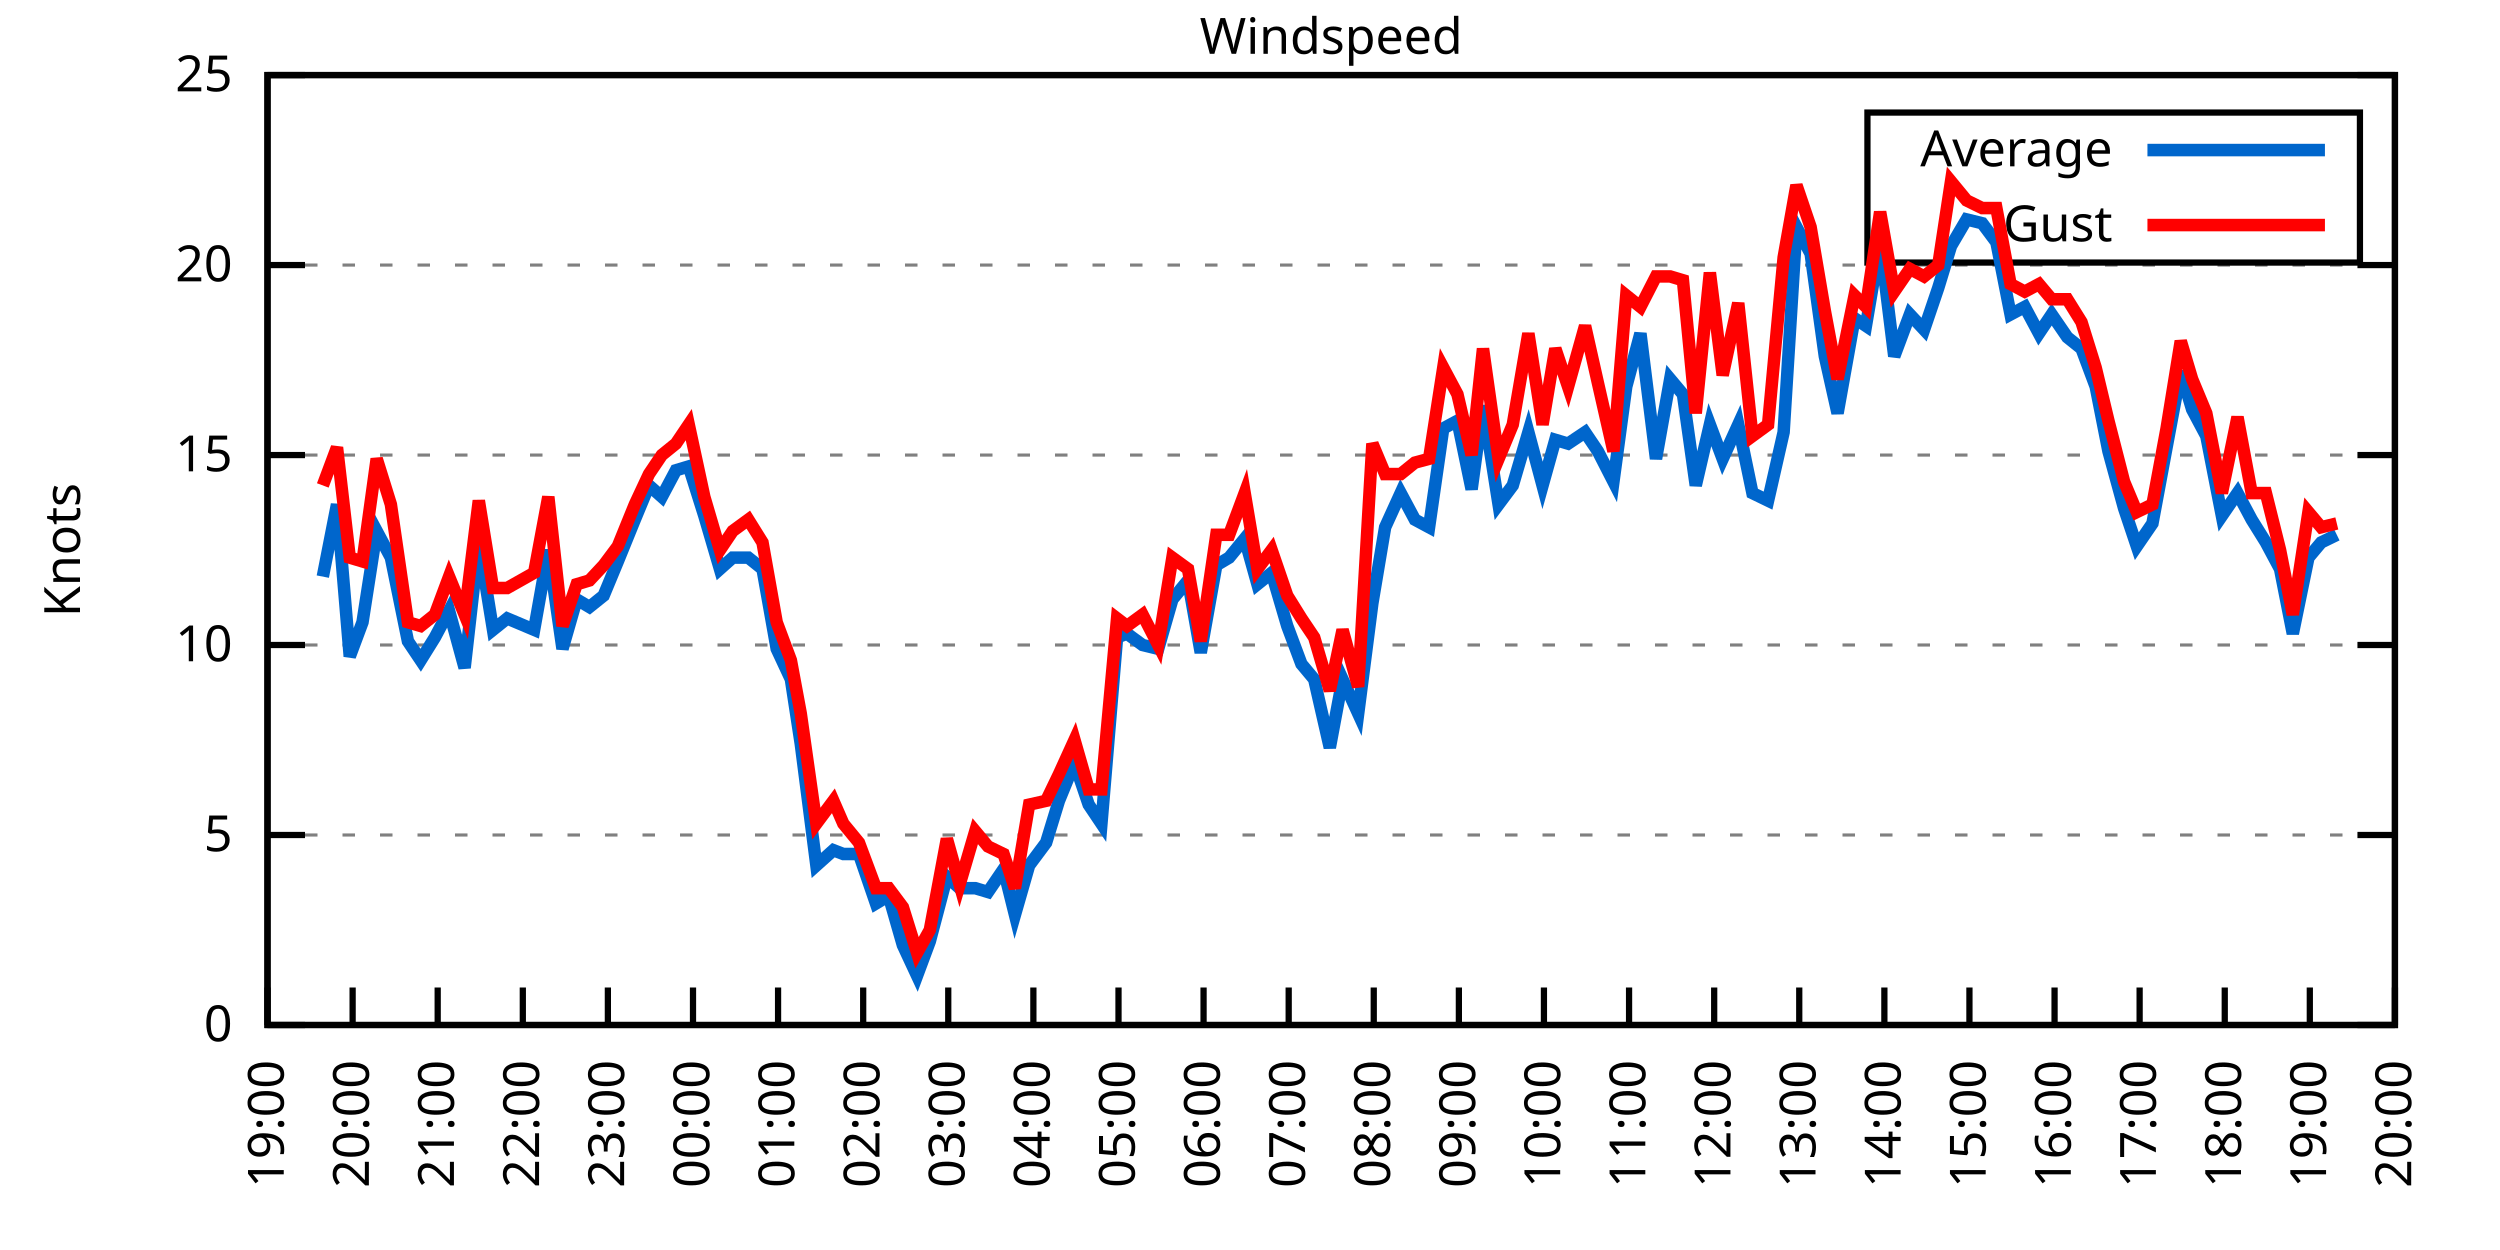
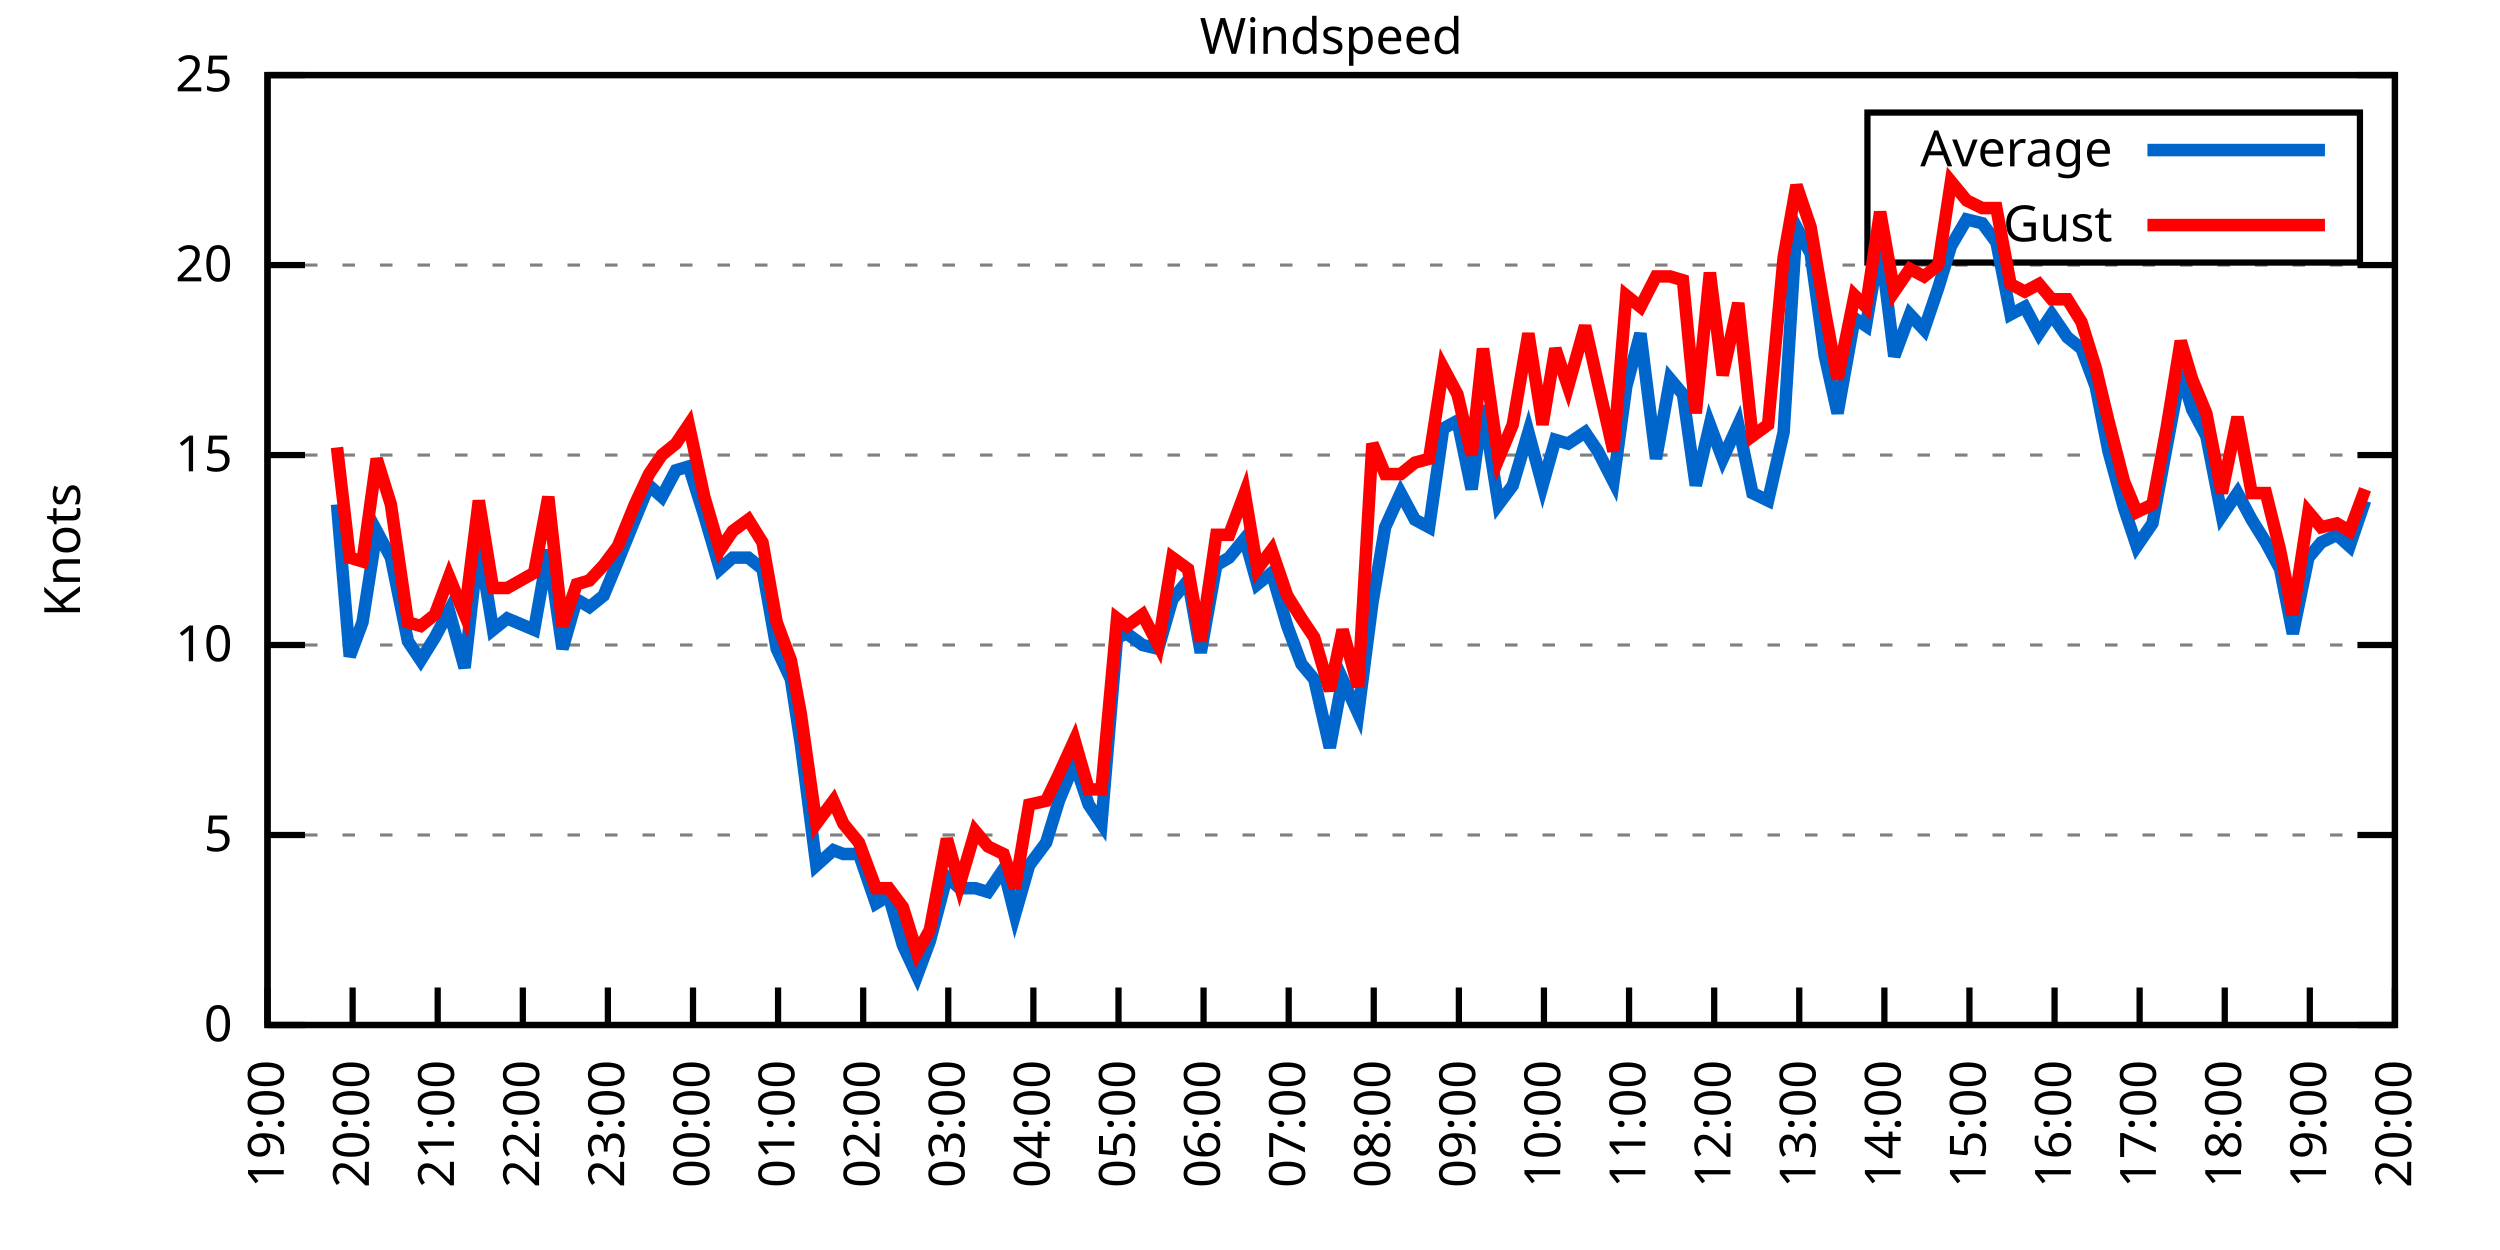
<svg xmlns="http://www.w3.org/2000/svg" xmlns:xlink="http://www.w3.org/1999/xlink" width="400" height="200" viewBox="0 0 400 200">
  <g id="gnuplot_canvas">
    <rect x="0" y="0" width="400" height="200" fill="none" />
    <defs>
      <circle id="gpDot" r="0.5" stroke-width="0.5" stroke="currentColor" />
      <path id="gpPt0" stroke-width="0.333" stroke="currentColor" d="M-1,0 h2 M0,-1 v2" />
      <path id="gpPt1" stroke-width="0.333" stroke="currentColor" d="M-1,-1 L1,1 M1,-1 L-1,1" />
      <path id="gpPt2" stroke-width="0.333" stroke="currentColor" d="M-1,0 L1,0 M0,-1 L0,1 M-1,-1 L1,1 M-1,1 L1,-1" />
      <rect id="gpPt3" stroke-width="0.333" stroke="currentColor" x="-1" y="-1" width="2" height="2" />
      <rect id="gpPt4" stroke-width="0.333" stroke="currentColor" fill="currentColor" x="-1" y="-1" width="2" height="2" />
      <circle id="gpPt5" stroke-width="0.333" stroke="currentColor" cx="0" cy="0" r="1" />
      <use xlink:href="#gpPt5" id="gpPt6" fill="currentColor" stroke="none" />
      <path id="gpPt7" stroke-width="0.333" stroke="currentColor" d="M0,-1.33 L-1.33,0.67 L1.33,0.67 z" />
      <use xlink:href="#gpPt7" id="gpPt8" fill="currentColor" stroke="none" />
      <use xlink:href="#gpPt7" id="gpPt9" stroke="currentColor" transform="rotate(180)" />
      <use xlink:href="#gpPt9" id="gpPt10" fill="currentColor" stroke="none" />
      <use xlink:href="#gpPt3" id="gpPt11" stroke="currentColor" transform="rotate(45)" />
      <use xlink:href="#gpPt11" id="gpPt12" fill="currentColor" stroke="none" />
      <path id="gpPt13" stroke-width="0.333" stroke="currentColor" d="M0,1.330 L1.265,0.411 L0.782,-1.067 L-0.782,-1.076 L-1.265,0.411 z" />
      <use xlink:href="#gpPt13" id="gpPt14" fill="currentColor" stroke="none" />
      <filter id="textbox" filterUnits="objectBoundingBox" x="0" y="0" height="1" width="1">
        <feFlood flood-color="white" flood-opacity="1" result="bgnd" />
        <feComposite in="SourceGraphic" in2="bgnd" operator="atop" />
      </filter>
      <filter id="greybox" filterUnits="objectBoundingBox" x="0" y="0" height="1" width="1">
        <feFlood flood-color="lightgrey" flood-opacity="1" result="grey" />
        <feComposite in="SourceGraphic" in2="grey" operator="atop" />
      </filter>
    </defs>
    <g fill="none" color="white" stroke="currentColor" stroke-width="1.00" stroke-linecap="butt" stroke-linejoin="miter">
</g>
    <g fill="none" color="black" stroke="currentColor" stroke-width="1.00" stroke-linecap="butt" stroke-linejoin="miter">
      <g stroke="none" shape-rendering="crispEdges">
        <polygon fill="rgb(255, 255, 255)" points="42.80,164.00 383.18,164.00 383.18,12.02 42.80,12.02 " />
      </g>
    </g>
    <g fill="none" color="black" stroke="currentColor" stroke-width="1.00" stroke-linecap="butt" stroke-linejoin="miter">
</g>
    <g fill="none" color="black" stroke="black" stroke-width="0.50" stroke-linecap="butt" stroke-linejoin="miter">
</g>
    <g fill="none" color="gray" stroke="currentColor" stroke-width="0.50" stroke-linecap="butt" stroke-linejoin="miter">
      <path stroke="gray" stroke-dasharray="2,4" class="gridline" d="M42.80,164.00 L383.19,164.00  " />
    </g>
    <g fill="none" color="gray" stroke="gray" stroke-width="1.00" stroke-linecap="butt" stroke-linejoin="miter">
</g>
    <g fill="none" color="black" stroke="currentColor" stroke-width="1.00" stroke-linecap="butt" stroke-linejoin="miter">
      <path stroke="black" d="M42.80,164.00 L48.80,164.00 M383.19,164.00 L377.19,164.00  " />
      <g transform="translate(37.20,166.60)" stroke="none" fill="black" font-family="Sans" font-size="8.00" text-anchor="end">
        <text>
          <tspan font-family="Sans"> 0</tspan>
        </text>
      </g>
    </g>
    <g fill="none" color="black" stroke="currentColor" stroke-width="1.00" stroke-linecap="butt" stroke-linejoin="miter">
</g>
    <g fill="none" color="black" stroke="black" stroke-width="0.50" stroke-linecap="butt" stroke-linejoin="miter">
</g>
    <g fill="none" color="gray" stroke="currentColor" stroke-width="0.50" stroke-linecap="butt" stroke-linejoin="miter">
      <path stroke="gray" stroke-dasharray="2,4" class="gridline" d="M42.80,133.60 L383.19,133.60  " />
    </g>
    <g fill="none" color="gray" stroke="gray" stroke-width="1.00" stroke-linecap="butt" stroke-linejoin="miter">
</g>
    <g fill="none" color="black" stroke="currentColor" stroke-width="1.00" stroke-linecap="butt" stroke-linejoin="miter">
      <path stroke="black" d="M42.80,133.60 L48.80,133.60 M383.19,133.60 L377.19,133.60  " />
      <g transform="translate(37.20,136.20)" stroke="none" fill="black" font-family="Sans" font-size="8.00" text-anchor="end">
        <text>
          <tspan font-family="Sans"> 5</tspan>
        </text>
      </g>
    </g>
    <g fill="none" color="black" stroke="currentColor" stroke-width="1.00" stroke-linecap="butt" stroke-linejoin="miter">
</g>
    <g fill="none" color="black" stroke="black" stroke-width="0.50" stroke-linecap="butt" stroke-linejoin="miter">
</g>
    <g fill="none" color="gray" stroke="currentColor" stroke-width="0.50" stroke-linecap="butt" stroke-linejoin="miter">
      <path stroke="gray" stroke-dasharray="2,4" class="gridline" d="M42.80,103.20 L383.19,103.20  " />
    </g>
    <g fill="none" color="gray" stroke="gray" stroke-width="1.00" stroke-linecap="butt" stroke-linejoin="miter">
</g>
    <g fill="none" color="black" stroke="currentColor" stroke-width="1.00" stroke-linecap="butt" stroke-linejoin="miter">
      <path stroke="black" d="M42.80,103.20 L48.80,103.20 M383.19,103.20 L377.19,103.20  " />
      <g transform="translate(37.20,105.80)" stroke="none" fill="black" font-family="Sans" font-size="8.00" text-anchor="end">
        <text>
          <tspan font-family="Sans"> 10</tspan>
        </text>
      </g>
    </g>
    <g fill="none" color="black" stroke="currentColor" stroke-width="1.00" stroke-linecap="butt" stroke-linejoin="miter">
</g>
    <g fill="none" color="black" stroke="black" stroke-width="0.50" stroke-linecap="butt" stroke-linejoin="miter">
</g>
    <g fill="none" color="gray" stroke="currentColor" stroke-width="0.50" stroke-linecap="butt" stroke-linejoin="miter">
      <path stroke="gray" stroke-dasharray="2,4" class="gridline" d="M42.80,72.81 L383.19,72.81  " />
    </g>
    <g fill="none" color="gray" stroke="gray" stroke-width="1.00" stroke-linecap="butt" stroke-linejoin="miter">
</g>
    <g fill="none" color="black" stroke="currentColor" stroke-width="1.00" stroke-linecap="butt" stroke-linejoin="miter">
      <path stroke="black" d="M42.80,72.81 L48.80,72.81 M383.19,72.81 L377.19,72.81  " />
      <g transform="translate(37.20,75.41)" stroke="none" fill="black" font-family="Sans" font-size="8.00" text-anchor="end">
        <text>
          <tspan font-family="Sans"> 15</tspan>
        </text>
      </g>
    </g>
    <g fill="none" color="black" stroke="currentColor" stroke-width="1.00" stroke-linecap="butt" stroke-linejoin="miter">
</g>
    <g fill="none" color="black" stroke="black" stroke-width="0.50" stroke-linecap="butt" stroke-linejoin="miter">
</g>
    <g fill="none" color="gray" stroke="currentColor" stroke-width="0.50" stroke-linecap="butt" stroke-linejoin="miter">
      <path stroke="gray" stroke-dasharray="2,4" class="gridline" d="M42.80,42.41 L383.19,42.41  " />
    </g>
    <g fill="none" color="gray" stroke="gray" stroke-width="1.00" stroke-linecap="butt" stroke-linejoin="miter">
</g>
    <g fill="none" color="black" stroke="currentColor" stroke-width="1.00" stroke-linecap="butt" stroke-linejoin="miter">
      <path stroke="black" d="M42.80,42.41 L48.80,42.41 M383.19,42.41 L377.19,42.41  " />
      <g transform="translate(37.20,45.01)" stroke="none" fill="black" font-family="Sans" font-size="8.00" text-anchor="end">
        <text>
          <tspan font-family="Sans"> 20</tspan>
        </text>
      </g>
    </g>
    <g fill="none" color="black" stroke="currentColor" stroke-width="1.00" stroke-linecap="butt" stroke-linejoin="miter">
</g>
    <g fill="none" color="black" stroke="black" stroke-width="0.50" stroke-linecap="butt" stroke-linejoin="miter">
</g>
    <g fill="none" color="gray" stroke="currentColor" stroke-width="0.50" stroke-linecap="butt" stroke-linejoin="miter">
      <path stroke="gray" stroke-dasharray="2,4" class="gridline" d="M42.80,12.01 L383.19,12.01  " />
    </g>
    <g fill="none" color="gray" stroke="gray" stroke-width="1.00" stroke-linecap="butt" stroke-linejoin="miter">
</g>
    <g fill="none" color="black" stroke="currentColor" stroke-width="1.00" stroke-linecap="butt" stroke-linejoin="miter">
      <path stroke="black" d="M42.80,12.01 L48.80,12.01 M383.19,12.01 L377.19,12.01  " />
      <g transform="translate(37.20,14.61)" stroke="none" fill="black" font-family="Sans" font-size="8.00" text-anchor="end">
        <text>
          <tspan font-family="Sans"> 25</tspan>
        </text>
      </g>
    </g>
    <g fill="none" color="black" stroke="currentColor" stroke-width="1.00" stroke-linecap="butt" stroke-linejoin="miter">
      <path stroke="black" d="M42.80,164.00 L42.80,158.00  " />
      <g transform="translate(45.40,169.60) rotate(270.00)" stroke="none" fill="black" font-family="Sans" font-size="8.00" text-anchor="end">
        <text>
          <tspan font-family="Sans">19:00</tspan>
        </text>
      </g>
    </g>
    <g fill="none" color="black" stroke="currentColor" stroke-width="1.00" stroke-linecap="butt" stroke-linejoin="miter">
      <path stroke="black" d="M56.42,164.00 L56.42,158.00  " />
      <g transform="translate(59.02,169.60) rotate(270.00)" stroke="none" fill="black" font-family="Sans" font-size="8.00" text-anchor="end">
        <text>
          <tspan font-family="Sans">20:00</tspan>
        </text>
      </g>
    </g>
    <g fill="none" color="black" stroke="currentColor" stroke-width="1.00" stroke-linecap="butt" stroke-linejoin="miter">
      <path stroke="black" d="M70.03,164.00 L70.03,158.00  " />
      <g transform="translate(72.63,169.60) rotate(270.00)" stroke="none" fill="black" font-family="Sans" font-size="8.00" text-anchor="end">
        <text>
          <tspan font-family="Sans">21:00</tspan>
        </text>
      </g>
    </g>
    <g fill="none" color="black" stroke="currentColor" stroke-width="1.00" stroke-linecap="butt" stroke-linejoin="miter">
      <path stroke="black" d="M83.65,164.00 L83.65,158.00  " />
      <g transform="translate(86.25,169.60) rotate(270.00)" stroke="none" fill="black" font-family="Sans" font-size="8.00" text-anchor="end">
        <text>
          <tspan font-family="Sans">22:00</tspan>
        </text>
      </g>
    </g>
    <g fill="none" color="black" stroke="currentColor" stroke-width="1.00" stroke-linecap="butt" stroke-linejoin="miter">
      <path stroke="black" d="M97.26,164.00 L97.26,158.00  " />
      <g transform="translate(99.86,169.60) rotate(270.00)" stroke="none" fill="black" font-family="Sans" font-size="8.00" text-anchor="end">
        <text>
          <tspan font-family="Sans">23:00</tspan>
        </text>
      </g>
    </g>
    <g fill="none" color="black" stroke="currentColor" stroke-width="1.00" stroke-linecap="butt" stroke-linejoin="miter">
      <path stroke="black" d="M110.88,164.00 L110.88,158.00  " />
      <g transform="translate(113.48,169.60) rotate(270.00)" stroke="none" fill="black" font-family="Sans" font-size="8.00" text-anchor="end">
        <text>
          <tspan font-family="Sans">00:00</tspan>
        </text>
      </g>
    </g>
    <g fill="none" color="black" stroke="currentColor" stroke-width="1.00" stroke-linecap="butt" stroke-linejoin="miter">
      <path stroke="black" d="M124.49,164.00 L124.49,158.00  " />
      <g transform="translate(127.09,169.60) rotate(270.00)" stroke="none" fill="black" font-family="Sans" font-size="8.00" text-anchor="end">
        <text>
          <tspan font-family="Sans">01:00</tspan>
        </text>
      </g>
    </g>
    <g fill="none" color="black" stroke="currentColor" stroke-width="1.00" stroke-linecap="butt" stroke-linejoin="miter">
      <path stroke="black" d="M138.11,164.00 L138.11,158.00  " />
      <g transform="translate(140.71,169.60) rotate(270.00)" stroke="none" fill="black" font-family="Sans" font-size="8.00" text-anchor="end">
        <text>
          <tspan font-family="Sans">02:00</tspan>
        </text>
      </g>
    </g>
    <g fill="none" color="black" stroke="currentColor" stroke-width="1.00" stroke-linecap="butt" stroke-linejoin="miter">
      <path stroke="black" d="M151.72,164.00 L151.72,158.00  " />
      <g transform="translate(154.32,169.60) rotate(270.00)" stroke="none" fill="black" font-family="Sans" font-size="8.00" text-anchor="end">
        <text>
          <tspan font-family="Sans">03:00</tspan>
        </text>
      </g>
    </g>
    <g fill="none" color="black" stroke="currentColor" stroke-width="1.00" stroke-linecap="butt" stroke-linejoin="miter">
      <path stroke="black" d="M165.34,164.00 L165.34,158.00  " />
      <g transform="translate(167.94,169.60) rotate(270.00)" stroke="none" fill="black" font-family="Sans" font-size="8.00" text-anchor="end">
        <text>
          <tspan font-family="Sans">04:00</tspan>
        </text>
      </g>
    </g>
    <g fill="none" color="black" stroke="currentColor" stroke-width="1.00" stroke-linecap="butt" stroke-linejoin="miter">
      <path stroke="black" d="M178.96,164.00 L178.96,158.00  " />
      <g transform="translate(181.56,169.60) rotate(270.00)" stroke="none" fill="black" font-family="Sans" font-size="8.00" text-anchor="end">
        <text>
          <tspan font-family="Sans">05:00</tspan>
        </text>
      </g>
    </g>
    <g fill="none" color="black" stroke="currentColor" stroke-width="1.00" stroke-linecap="butt" stroke-linejoin="miter">
      <path stroke="black" d="M192.57,164.00 L192.57,158.00  " />
      <g transform="translate(195.17,169.60) rotate(270.00)" stroke="none" fill="black" font-family="Sans" font-size="8.00" text-anchor="end">
        <text>
          <tspan font-family="Sans">06:00</tspan>
        </text>
      </g>
    </g>
    <g fill="none" color="black" stroke="currentColor" stroke-width="1.00" stroke-linecap="butt" stroke-linejoin="miter">
      <path stroke="black" d="M206.19,164.00 L206.19,158.00  " />
      <g transform="translate(208.79,169.60) rotate(270.00)" stroke="none" fill="black" font-family="Sans" font-size="8.00" text-anchor="end">
        <text>
          <tspan font-family="Sans">07:00</tspan>
        </text>
      </g>
    </g>
    <g fill="none" color="black" stroke="currentColor" stroke-width="1.00" stroke-linecap="butt" stroke-linejoin="miter">
      <path stroke="black" d="M219.80,164.00 L219.80,158.00  " />
      <g transform="translate(222.40,169.60) rotate(270.00)" stroke="none" fill="black" font-family="Sans" font-size="8.00" text-anchor="end">
        <text>
          <tspan font-family="Sans">08:00</tspan>
        </text>
      </g>
    </g>
    <g fill="none" color="black" stroke="currentColor" stroke-width="1.00" stroke-linecap="butt" stroke-linejoin="miter">
      <path stroke="black" d="M233.42,164.00 L233.42,158.00  " />
      <g transform="translate(236.02,169.60) rotate(270.00)" stroke="none" fill="black" font-family="Sans" font-size="8.00" text-anchor="end">
        <text>
          <tspan font-family="Sans">09:00</tspan>
        </text>
      </g>
    </g>
    <g fill="none" color="black" stroke="currentColor" stroke-width="1.00" stroke-linecap="butt" stroke-linejoin="miter">
      <path stroke="black" d="M247.03,164.00 L247.03,158.00  " />
      <g transform="translate(249.63,169.60) rotate(270.00)" stroke="none" fill="black" font-family="Sans" font-size="8.00" text-anchor="end">
        <text>
          <tspan font-family="Sans">10:00</tspan>
        </text>
      </g>
    </g>
    <g fill="none" color="black" stroke="currentColor" stroke-width="1.00" stroke-linecap="butt" stroke-linejoin="miter">
      <path stroke="black" d="M260.65,164.00 L260.65,158.00  " />
      <g transform="translate(263.25,169.60) rotate(270.00)" stroke="none" fill="black" font-family="Sans" font-size="8.00" text-anchor="end">
        <text>
          <tspan font-family="Sans">11:00</tspan>
        </text>
      </g>
    </g>
    <g fill="none" color="black" stroke="currentColor" stroke-width="1.00" stroke-linecap="butt" stroke-linejoin="miter">
      <path stroke="black" d="M274.27,164.00 L274.27,158.00  " />
      <g transform="translate(276.87,169.60) rotate(270.00)" stroke="none" fill="black" font-family="Sans" font-size="8.00" text-anchor="end">
        <text>
          <tspan font-family="Sans">12:00</tspan>
        </text>
      </g>
    </g>
    <g fill="none" color="black" stroke="currentColor" stroke-width="1.00" stroke-linecap="butt" stroke-linejoin="miter">
      <path stroke="black" d="M287.88,164.00 L287.88,158.00  " />
      <g transform="translate(290.48,169.60) rotate(270.00)" stroke="none" fill="black" font-family="Sans" font-size="8.00" text-anchor="end">
        <text>
          <tspan font-family="Sans">13:00</tspan>
        </text>
      </g>
    </g>
    <g fill="none" color="black" stroke="currentColor" stroke-width="1.00" stroke-linecap="butt" stroke-linejoin="miter">
      <path stroke="black" d="M301.50,164.00 L301.50,158.00  " />
      <g transform="translate(304.10,169.60) rotate(270.00)" stroke="none" fill="black" font-family="Sans" font-size="8.00" text-anchor="end">
        <text>
          <tspan font-family="Sans">14:00</tspan>
        </text>
      </g>
    </g>
    <g fill="none" color="black" stroke="currentColor" stroke-width="1.00" stroke-linecap="butt" stroke-linejoin="miter">
      <path stroke="black" d="M315.11,164.00 L315.11,158.00  " />
      <g transform="translate(317.71,169.60) rotate(270.00)" stroke="none" fill="black" font-family="Sans" font-size="8.00" text-anchor="end">
        <text>
          <tspan font-family="Sans">15:00</tspan>
        </text>
      </g>
    </g>
    <g fill="none" color="black" stroke="currentColor" stroke-width="1.00" stroke-linecap="butt" stroke-linejoin="miter">
      <path stroke="black" d="M328.73,164.00 L328.73,158.00  " />
      <g transform="translate(331.33,169.60) rotate(270.00)" stroke="none" fill="black" font-family="Sans" font-size="8.00" text-anchor="end">
        <text>
          <tspan font-family="Sans">16:00</tspan>
        </text>
      </g>
    </g>
    <g fill="none" color="black" stroke="currentColor" stroke-width="1.00" stroke-linecap="butt" stroke-linejoin="miter">
      <path stroke="black" d="M342.34,164.00 L342.34,158.00  " />
      <g transform="translate(344.94,169.60) rotate(270.00)" stroke="none" fill="black" font-family="Sans" font-size="8.00" text-anchor="end">
        <text>
          <tspan font-family="Sans">17:00</tspan>
        </text>
      </g>
    </g>
    <g fill="none" color="black" stroke="currentColor" stroke-width="1.00" stroke-linecap="butt" stroke-linejoin="miter">
      <path stroke="black" d="M355.96,164.00 L355.96,158.00  " />
      <g transform="translate(358.56,169.60) rotate(270.00)" stroke="none" fill="black" font-family="Sans" font-size="8.00" text-anchor="end">
        <text>
          <tspan font-family="Sans">18:00</tspan>
        </text>
      </g>
    </g>
    <g fill="none" color="black" stroke="currentColor" stroke-width="1.00" stroke-linecap="butt" stroke-linejoin="miter">
      <path stroke="black" d="M369.57,164.00 L369.57,158.00  " />
      <g transform="translate(372.17,169.60) rotate(270.00)" stroke="none" fill="black" font-family="Sans" font-size="8.00" text-anchor="end">
        <text>
          <tspan font-family="Sans">19:00</tspan>
        </text>
      </g>
    </g>
    <g fill="none" color="black" stroke="currentColor" stroke-width="1.00" stroke-linecap="butt" stroke-linejoin="miter">
      <path stroke="black" d="M383.19,164.00 L383.19,158.00  " />
      <g transform="translate(385.79,169.60) rotate(270.00)" stroke="none" fill="black" font-family="Sans" font-size="8.00" text-anchor="end">
        <text>
          <tspan font-family="Sans">20:00</tspan>
        </text>
      </g>
    </g>
    <g fill="none" color="black" stroke="currentColor" stroke-width="1.00" stroke-linecap="butt" stroke-linejoin="miter">
</g>
    <g fill="none" color="black" stroke="currentColor" stroke-width="1.00" stroke-linecap="butt" stroke-linejoin="miter">
      <path stroke="black" d="M42.80,12.01 L42.80,164.00 L383.19,164.00 L383.19,12.01 L42.80,12.01 Z  " />
    </g>
    <g fill="none" color="black" stroke="currentColor" stroke-width="1.00" stroke-linecap="butt" stroke-linejoin="miter">
</g>
    <g fill="none" color="black" stroke="currentColor" stroke-width="1.00" stroke-linecap="butt" stroke-linejoin="miter">
      <path stroke="black" d="M298.79,42.01 L298.79,18.01 L377.59,18.01 L377.59,42.01 L298.79,42.01 Z  " />
    </g>
    <g id="Windspeed_plot_1">
      <g fill="none" color="white" stroke="black" stroke-width="2.00" stroke-linecap="butt" stroke-linejoin="miter">
</g>
      <g fill="none" color="black" stroke="currentColor" stroke-width="2.00" stroke-linecap="butt" stroke-linejoin="miter">
        <g transform="translate(337.99,26.61)" stroke="none" fill="black" font-family="Sans" font-size="8.00" text-anchor="end">
          <text>
            <tspan font-family="Sans">Average</tspan>
          </text>
        </g>
      </g>
      <g fill="none" color="black" stroke="currentColor" stroke-width="2.00" stroke-linecap="butt" stroke-linejoin="miter">
-         <path stroke="rgb(  0, 102, 204)" d="M343.59,24.01 L371.99,24.01 M51.65,92.26 L53.92,80.71 L55.96,105.03 L58.00,99.56 L60.27,84.97 L62.54,89.22   L65.27,102.60 L67.31,105.64 L69.58,101.99 L71.85,97.73 L74.34,106.85 L76.61,86.79 L78.88,100.77 L81.15,98.95   L85.46,100.77 L87.73,88.00 L90.00,103.81 L92.27,95.91 L94.31,97.12 L96.58,95.30 L98.85,89.83 L101.57,83.14   L103.84,77.67 L105.89,79.49 L108.15,75.24 L110.20,74.63 L112.69,82.53 L115.19,91.04 L117.23,89.22 L119.73,89.22   L122.00,91.04 L124.27,103.81 L126.54,108.68 L128.12,119.01 L130.62,138.47 L133.34,136.03 L134.93,136.64 L137.43,136.64   L140.15,144.55 L142.19,143.33 L144.46,151.23 L146.73,156.10 L148.77,150.62 L151.50,140.29 L153.54,142.11 L156.04,142.11   L158.08,142.72 L160.57,139.07 L162.39,146.37 L164.66,138.47 L167.38,134.82 L169.43,128.13 L171.92,122.05 L174.19,128.74   L176.23,131.78 L178.73,101.99 L180.32,101.38 L182.81,103.20 L185.31,103.81 L187.58,95.91 L190.08,92.87 L192.12,104.42   L194.61,90.44 L196.66,89.22 L199.15,86.18 L201.19,93.48 L203.46,91.65 L205.96,100.16 L208.23,106.24 L210.27,108.68   L212.77,119.62 L214.81,108.68 L217.31,114.15 L219.58,96.52 L221.62,84.36 L224.11,78.89 L226.38,83.14 L228.65,84.36   L230.92,68.55 L233.19,67.33 L235.46,78.28 L237.28,64.90 L239.77,80.71 L242.04,77.67 L244.54,69.16 L246.81,77.67   L248.85,70.37 L250.89,70.98 L253.61,69.16 L255.66,72.20 L258.15,77.06 L260.20,61.86 L262.47,53.35 L264.96,73.41   L267.23,60.65 L269.27,63.08 L271.32,77.67 L273.58,67.94 L275.63,73.41 L278.12,67.94 L280.39,78.89 L282.89,80.10   L285.38,69.16 L287.43,36.33 L289.70,40.58 L291.97,57.00 L294.01,66.12 L296.73,50.92 L298.55,52.14 L300.82,38.76   L303.08,57.00 L305.58,50.31 L307.85,52.74 L310.12,46.06 L312.16,39.37 L314.66,35.11 L317.15,35.72 L319.42,38.76   L321.69,50.31 L323.96,49.10 L326.23,53.35 L328.27,50.31 L330.77,53.96 L333.04,55.78 L335.31,61.86 L337.35,72.20   L339.85,81.32 L341.89,87.40 L344.39,83.75 L346.65,71.59 L348.92,59.43 L350.74,65.51 L353.01,69.77 L355.50,82.53   L358.00,78.89 L360.27,83.14 L362.54,86.79 L364.81,91.04 L366.85,101.38 L369.35,89.22 L371.39,86.79 L373.89,85.57    " />
+         <path stroke="rgb(  0, 102, 204)" d="M343.59,24.01 L371.99,24.01 M53.92,80.71 L55.96,105.03 L58.00,99.56 L60.27,84.97 L62.54,89.22 L65.27,102.60   L67.31,105.64 L69.58,101.99 L71.85,97.73 L74.34,106.85 L76.61,86.79 L78.88,100.77 L81.15,98.95 L85.46,100.77   L87.73,88.00 L90.00,103.81 L92.27,95.91 L94.31,97.12 L96.58,95.30 L98.85,89.83 L101.57,83.14 L103.84,77.67   L105.89,79.49 L108.15,75.24 L110.20,74.63 L112.69,82.53 L115.19,91.04 L117.23,89.22 L119.73,89.22 L122.00,91.04   L124.27,103.81 L126.54,108.68 L128.12,119.01 L130.62,138.47 L133.34,136.03 L134.93,136.64 L137.43,136.64 L140.15,144.55   L142.19,143.33 L144.46,151.23 L146.73,156.10 L148.77,150.62 L151.50,140.29 L153.54,142.11 L156.04,142.11 L158.08,142.72   L160.57,139.07 L162.39,146.37 L164.66,138.47 L167.38,134.82 L169.43,128.13 L171.92,122.05 L174.19,128.74 L176.23,131.78   L178.73,101.99 L180.32,101.38 L182.81,103.20 L185.31,103.81 L187.58,95.91 L190.08,92.87 L192.12,104.42 L194.61,90.44   L196.66,89.22 L199.15,86.18 L201.19,93.48 L203.46,91.65 L205.96,100.16 L208.23,106.24 L210.27,108.68 L212.77,119.62   L214.81,108.68 L217.31,114.15 L219.58,96.52 L221.62,84.36 L224.11,78.89 L226.38,83.14 L228.65,84.36 L230.92,68.55   L233.19,67.33 L235.46,78.28 L237.28,64.90 L239.77,80.71 L242.04,77.67 L244.54,69.16 L246.81,77.67 L248.85,70.37   L250.89,70.98 L253.61,69.16 L255.66,72.20 L258.15,77.06 L260.20,61.86 L262.47,53.35 L264.96,73.41 L267.23,60.65   L269.27,63.08 L271.32,77.67 L273.58,67.94 L275.63,73.41 L278.12,67.94 L280.39,78.89 L282.89,80.10 L285.38,69.16   L287.43,36.33 L289.70,40.58 L291.97,57.00 L294.01,66.12 L296.73,50.92 L298.55,52.14 L300.82,38.76 L303.08,57.00   L305.58,50.31 L307.85,52.74 L310.12,46.06 L312.16,39.37 L314.66,35.11 L317.15,35.72 L319.42,38.76 L321.69,50.31   L323.96,49.10 L326.23,53.35 L328.27,50.31 L330.77,53.96 L333.04,55.78 L335.31,61.86 L337.35,72.20 L339.85,81.32   L341.89,87.40 L344.39,83.75 L346.65,71.59 L348.92,59.43 L350.74,65.51 L353.01,69.77 L355.50,82.53 L358.00,78.89   L360.27,83.14 L362.54,86.79 L364.81,91.04 L366.85,101.38 L369.35,89.22 L371.39,86.79 L373.89,85.57 L375.93,87.40   L378.42,80.10  " />
      </g>
    </g>
    <g id="Windspeed_plot_2">
      <g fill="none" color="black" stroke="currentColor" stroke-width="2.00" stroke-linecap="butt" stroke-linejoin="miter">
        <g transform="translate(337.99,38.61)" stroke="none" fill="black" font-family="Sans" font-size="8.00" text-anchor="end">
          <text>
            <tspan font-family="Sans">Gust</tspan>
          </text>
        </g>
      </g>
      <g fill="none" color="black" stroke="currentColor" stroke-width="2.00" stroke-linecap="butt" stroke-linejoin="miter">
-         <path stroke="rgb(255,   0,   0)" d="M343.59,36.01 L371.99,36.01 M51.65,77.67 L53.92,71.59 L55.96,89.22 L58.00,89.83 L60.27,73.41 L62.54,80.71   L65.27,99.56 L67.31,100.16 L69.58,98.34 L71.85,92.26 L74.34,98.34 L76.61,80.10 L78.88,94.08 L81.15,94.08   L85.46,91.65 L87.73,79.49 L90.00,100.16 L92.27,93.48 L94.31,92.87 L96.58,90.44 L98.85,87.40 L101.57,80.71   L103.84,75.85 L105.89,72.81 L108.15,70.98 L110.20,67.94 L112.69,79.49 L115.19,88.00 L117.23,84.97 L119.73,83.14   L122.00,86.79 L124.27,99.56 L126.54,105.64 L128.12,114.15 L130.62,131.78 L133.34,128.13 L134.93,131.78 L137.43,134.82   L140.15,142.11 L142.19,142.11 L144.46,145.15 L146.73,152.45 L148.77,148.80 L151.50,134.21 L153.54,141.51 L156.04,132.99   L158.08,135.43 L160.57,136.64 L162.39,142.11 L164.66,128.74 L167.38,128.13 L169.43,123.87 L171.92,118.40 L174.19,126.31   L176.23,126.31 L178.73,98.95 L180.32,100.16 L182.81,98.34 L185.31,103.20 L187.58,89.22 L190.08,91.04 L192.12,102.60   L194.61,85.57 L196.66,85.57 L199.15,78.89 L201.19,91.04 L203.46,88.00 L205.96,95.30 L208.23,98.95 L210.27,101.99   L212.77,110.50 L214.81,100.77 L217.31,109.89 L219.58,70.98 L221.62,75.85 L224.11,75.85 L226.38,74.02 L228.65,73.41   L230.92,58.82 L233.19,63.08 L235.46,72.81 L237.28,55.78 L239.77,73.41 L242.04,67.94 L244.54,53.35 L246.81,67.94   L248.85,55.78 L250.89,61.86 L253.61,52.14 L255.66,61.25 L258.15,72.20 L260.20,47.27 L262.47,49.10 L264.96,44.23   L267.23,44.23 L269.27,44.84 L271.32,66.12 L273.58,43.62 L275.63,60.04 L278.12,48.49 L280.39,69.77 L282.89,67.94   L285.38,41.19 L287.43,29.64 L289.70,36.33 L291.97,49.70 L294.01,60.65 L296.73,47.27 L298.55,49.10 L300.82,33.90   L303.08,46.66 L305.58,43.02 L307.85,44.23 L310.12,42.41 L312.16,29.03 L314.66,32.07 L317.15,33.29 L319.42,33.29   L321.69,45.45 L323.96,46.66 L326.23,45.45 L328.27,47.88 L330.77,47.88 L333.04,51.53 L335.31,58.82 L337.35,67.33   L339.85,77.06 L341.89,81.93 L344.39,80.71 L346.65,68.55 L348.92,54.57 L350.74,60.65 L353.01,66.12 L355.50,78.89   L358.00,66.73 L360.27,78.89 L362.54,78.89 L364.81,88.00 L366.85,98.34 L369.35,81.93 L371.39,84.36 L373.89,83.75    " />
+         <path stroke="rgb(255,   0,   0)" d="M343.59,36.01 L371.99,36.01 M53.92,71.59 L55.96,89.22 L58.00,89.83 L60.27,73.41 L62.54,80.71 L65.27,99.56   L67.31,100.16 L69.58,98.34 L71.85,92.26 L74.34,98.34 L76.61,80.10 L78.88,94.08 L81.15,94.08 L85.46,91.65   L87.73,79.49 L90.00,100.16 L92.27,93.48 L94.31,92.87 L96.58,90.44 L98.85,87.40 L101.57,80.71 L103.84,75.85   L105.89,72.81 L108.15,70.98 L110.20,67.94 L112.69,79.49 L115.19,88.00 L117.23,84.97 L119.73,83.14 L122.00,86.79   L124.27,99.56 L126.54,105.64 L128.12,114.15 L130.62,131.78 L133.34,128.13 L134.93,131.78 L137.43,134.82 L140.15,142.11   L142.19,142.11 L144.46,145.15 L146.73,152.45 L148.77,148.80 L151.50,134.21 L153.54,141.51 L156.04,132.99 L158.08,135.43   L160.57,136.64 L162.39,142.11 L164.66,128.74 L167.38,128.13 L169.43,123.87 L171.92,118.40 L174.19,126.31 L176.23,126.31   L178.73,98.95 L180.32,100.16 L182.81,98.34 L185.31,103.20 L187.58,89.22 L190.08,91.04 L192.12,102.60 L194.61,85.57   L196.66,85.57 L199.15,78.89 L201.19,91.04 L203.46,88.00 L205.96,95.30 L208.23,98.95 L210.27,101.99 L212.77,110.50   L214.81,100.77 L217.31,109.89 L219.58,70.98 L221.62,75.85 L224.11,75.85 L226.38,74.02 L228.65,73.41 L230.92,58.82   L233.19,63.08 L235.46,72.81 L237.28,55.78 L239.77,73.41 L242.04,67.94 L244.54,53.35 L246.81,67.94 L248.85,55.78   L250.89,61.86 L253.61,52.14 L255.66,61.25 L258.15,72.20 L260.20,47.27 L262.47,49.10 L264.96,44.23 L267.23,44.23   L269.27,44.84 L271.32,66.12 L273.58,43.62 L275.63,60.04 L278.12,48.49 L280.39,69.77 L282.89,67.94 L285.38,41.19   L287.43,29.64 L289.70,36.33 L291.97,49.70 L294.01,60.65 L296.73,47.27 L298.55,49.10 L300.82,33.90 L303.08,46.66   L305.58,43.02 L307.85,44.23 L310.12,42.41 L312.16,29.03 L314.66,32.07 L317.15,33.29 L319.42,33.29 L321.69,45.45   L323.96,46.66 L326.23,45.45 L328.27,47.88 L330.77,47.88 L333.04,51.53 L335.31,58.82 L337.35,67.33 L339.85,77.06   L341.89,81.93 L344.39,80.71 L346.65,68.55 L348.92,54.57 L350.74,60.65 L353.01,66.12 L355.50,78.89 L358.00,66.73   L360.27,78.89 L362.54,78.89 L364.81,88.00 L366.85,98.34 L369.35,81.93 L371.39,84.36 L373.89,83.75 L375.93,84.97   L378.42,78.28  " />
      </g>
    </g>
    <g fill="none" color="black" stroke="currentColor" stroke-width="2.00" stroke-linecap="butt" stroke-linejoin="miter">
</g>
    <g fill="none" color="black" stroke="black" stroke-width="1.00" stroke-linecap="butt" stroke-linejoin="miter">
</g>
    <g fill="none" color="black" stroke="currentColor" stroke-width="1.00" stroke-linecap="butt" stroke-linejoin="miter">
      <path stroke="black" d="M42.80,12.01 L42.80,164.00 L383.19,164.00 L383.19,12.01 L42.80,12.01 Z  " />
      <g transform="translate(12.80,88.01) rotate(270.00)" stroke="none" fill="black" font-family="Sans" font-size="8.00" text-anchor="middle">
        <text>
          <tspan font-family="Sans">Knots</tspan>
        </text>
      </g>
    </g>
    <g fill="none" color="black" stroke="currentColor" stroke-width="1.00" stroke-linecap="butt" stroke-linejoin="miter">
</g>
    <g fill="none" color="black" stroke="currentColor" stroke-width="1.00" stroke-linecap="butt" stroke-linejoin="miter">
      <g transform="translate(212.99,8.61)" stroke="none" fill="black" font-family="Sans" font-size="8.00" text-anchor="middle">
        <text>
          <tspan font-family="Sans">Windspeed</tspan>
        </text>
      </g>
    </g>
    <g fill="none" color="black" stroke="currentColor" stroke-width="1.00" stroke-linecap="butt" stroke-linejoin="miter">
</g>
  </g>
</svg>
